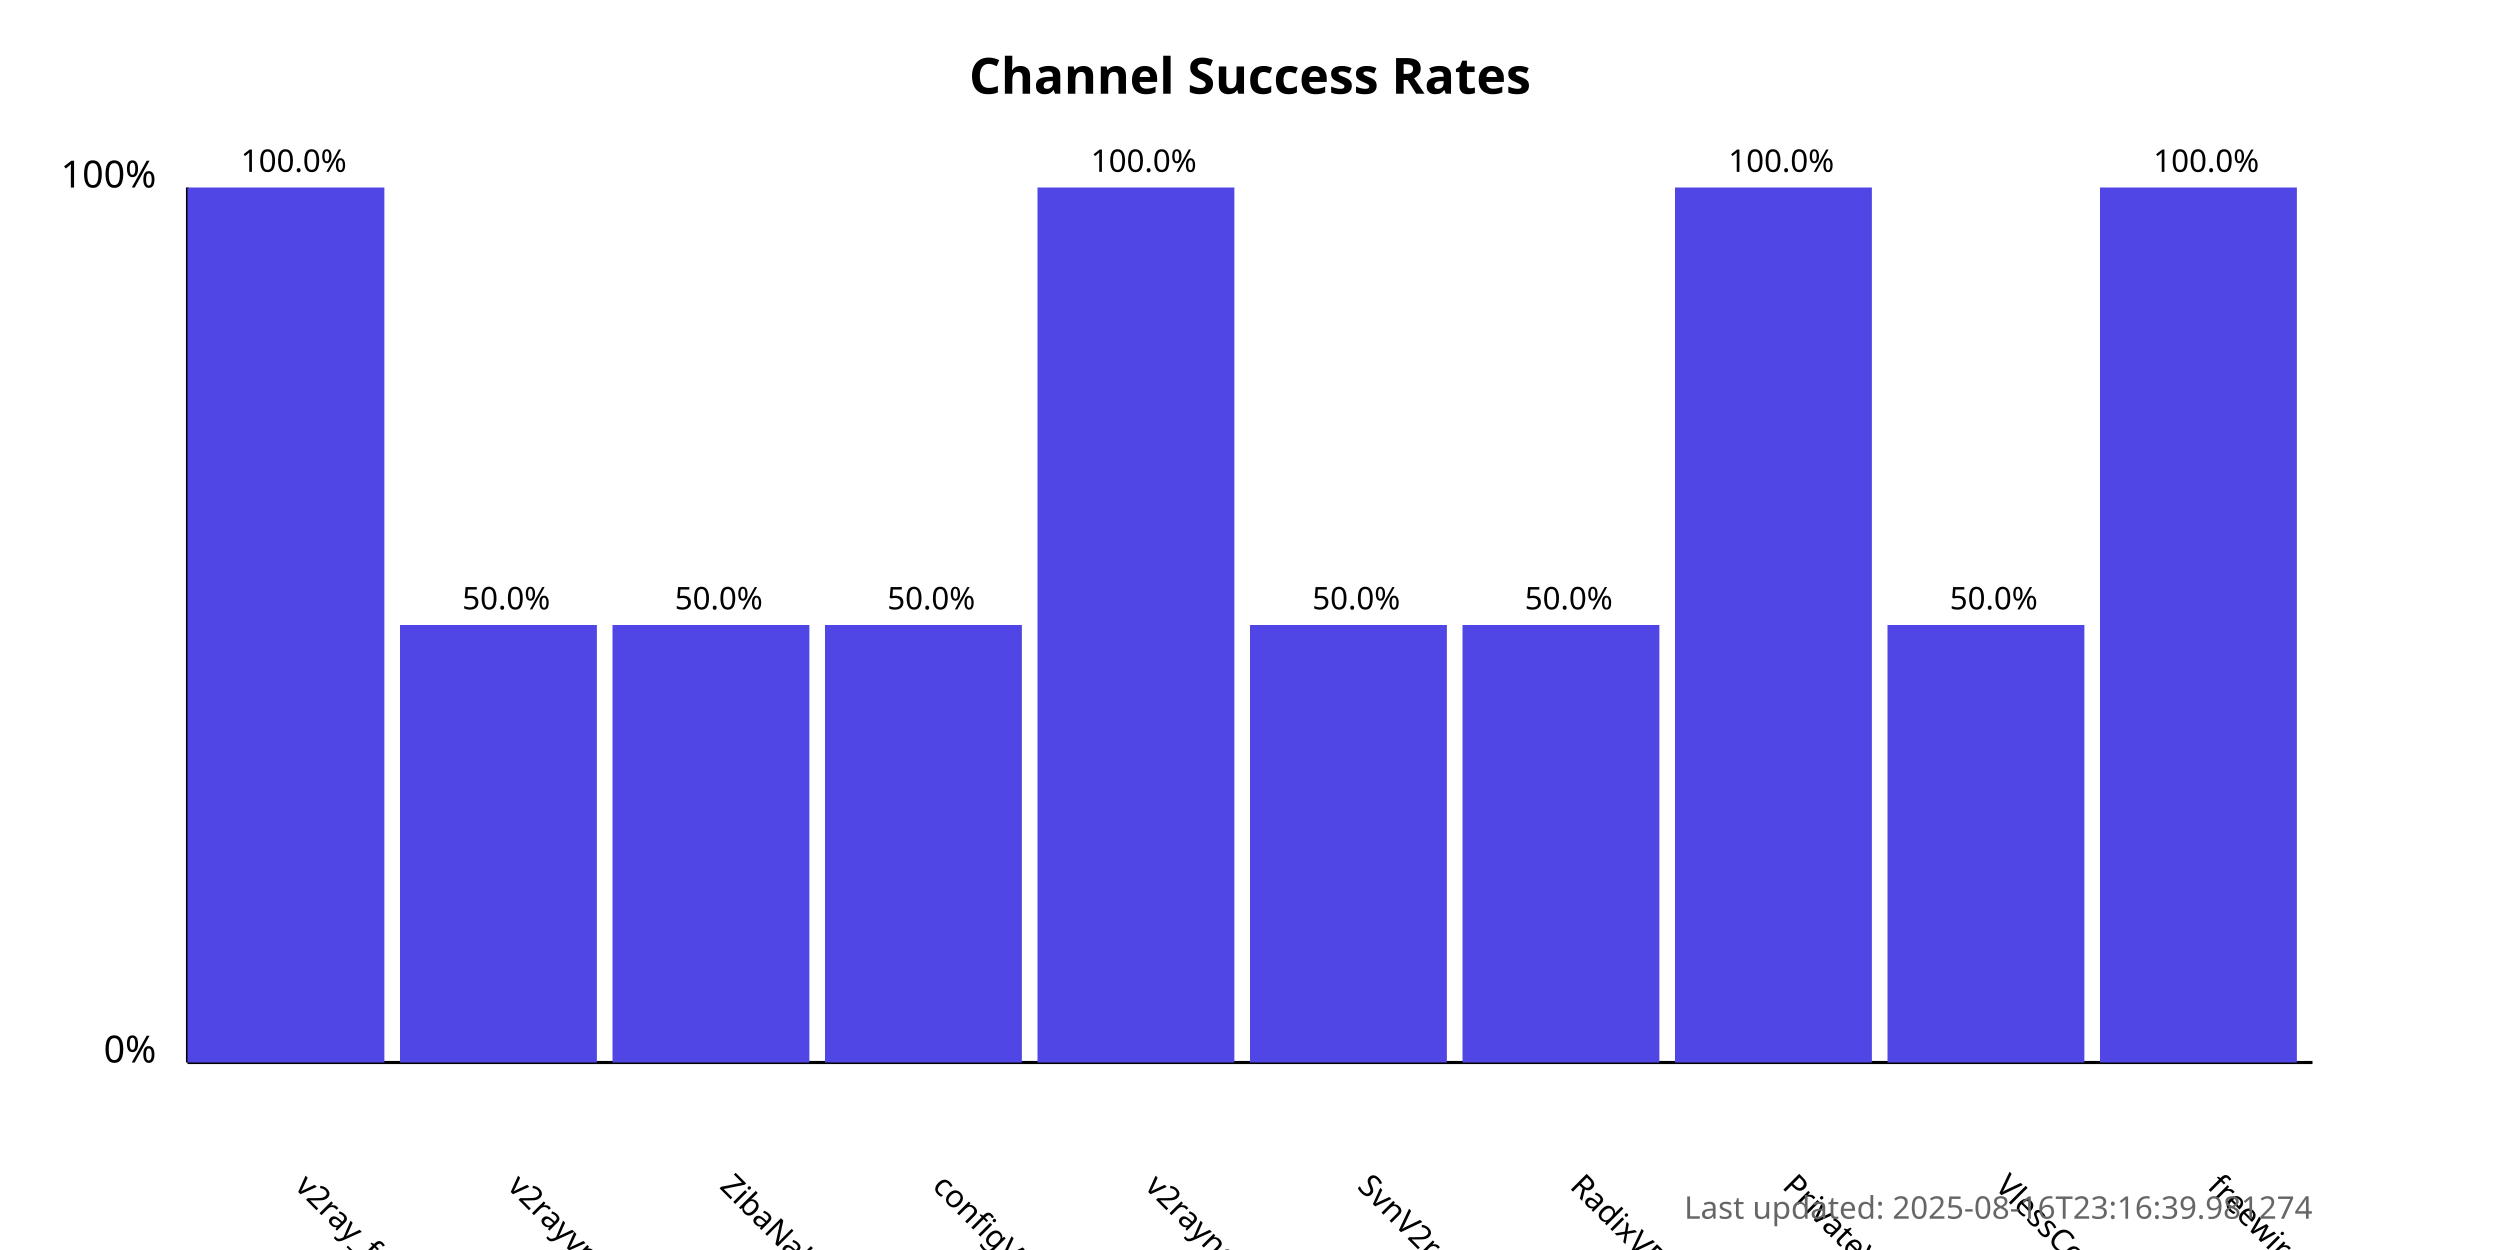
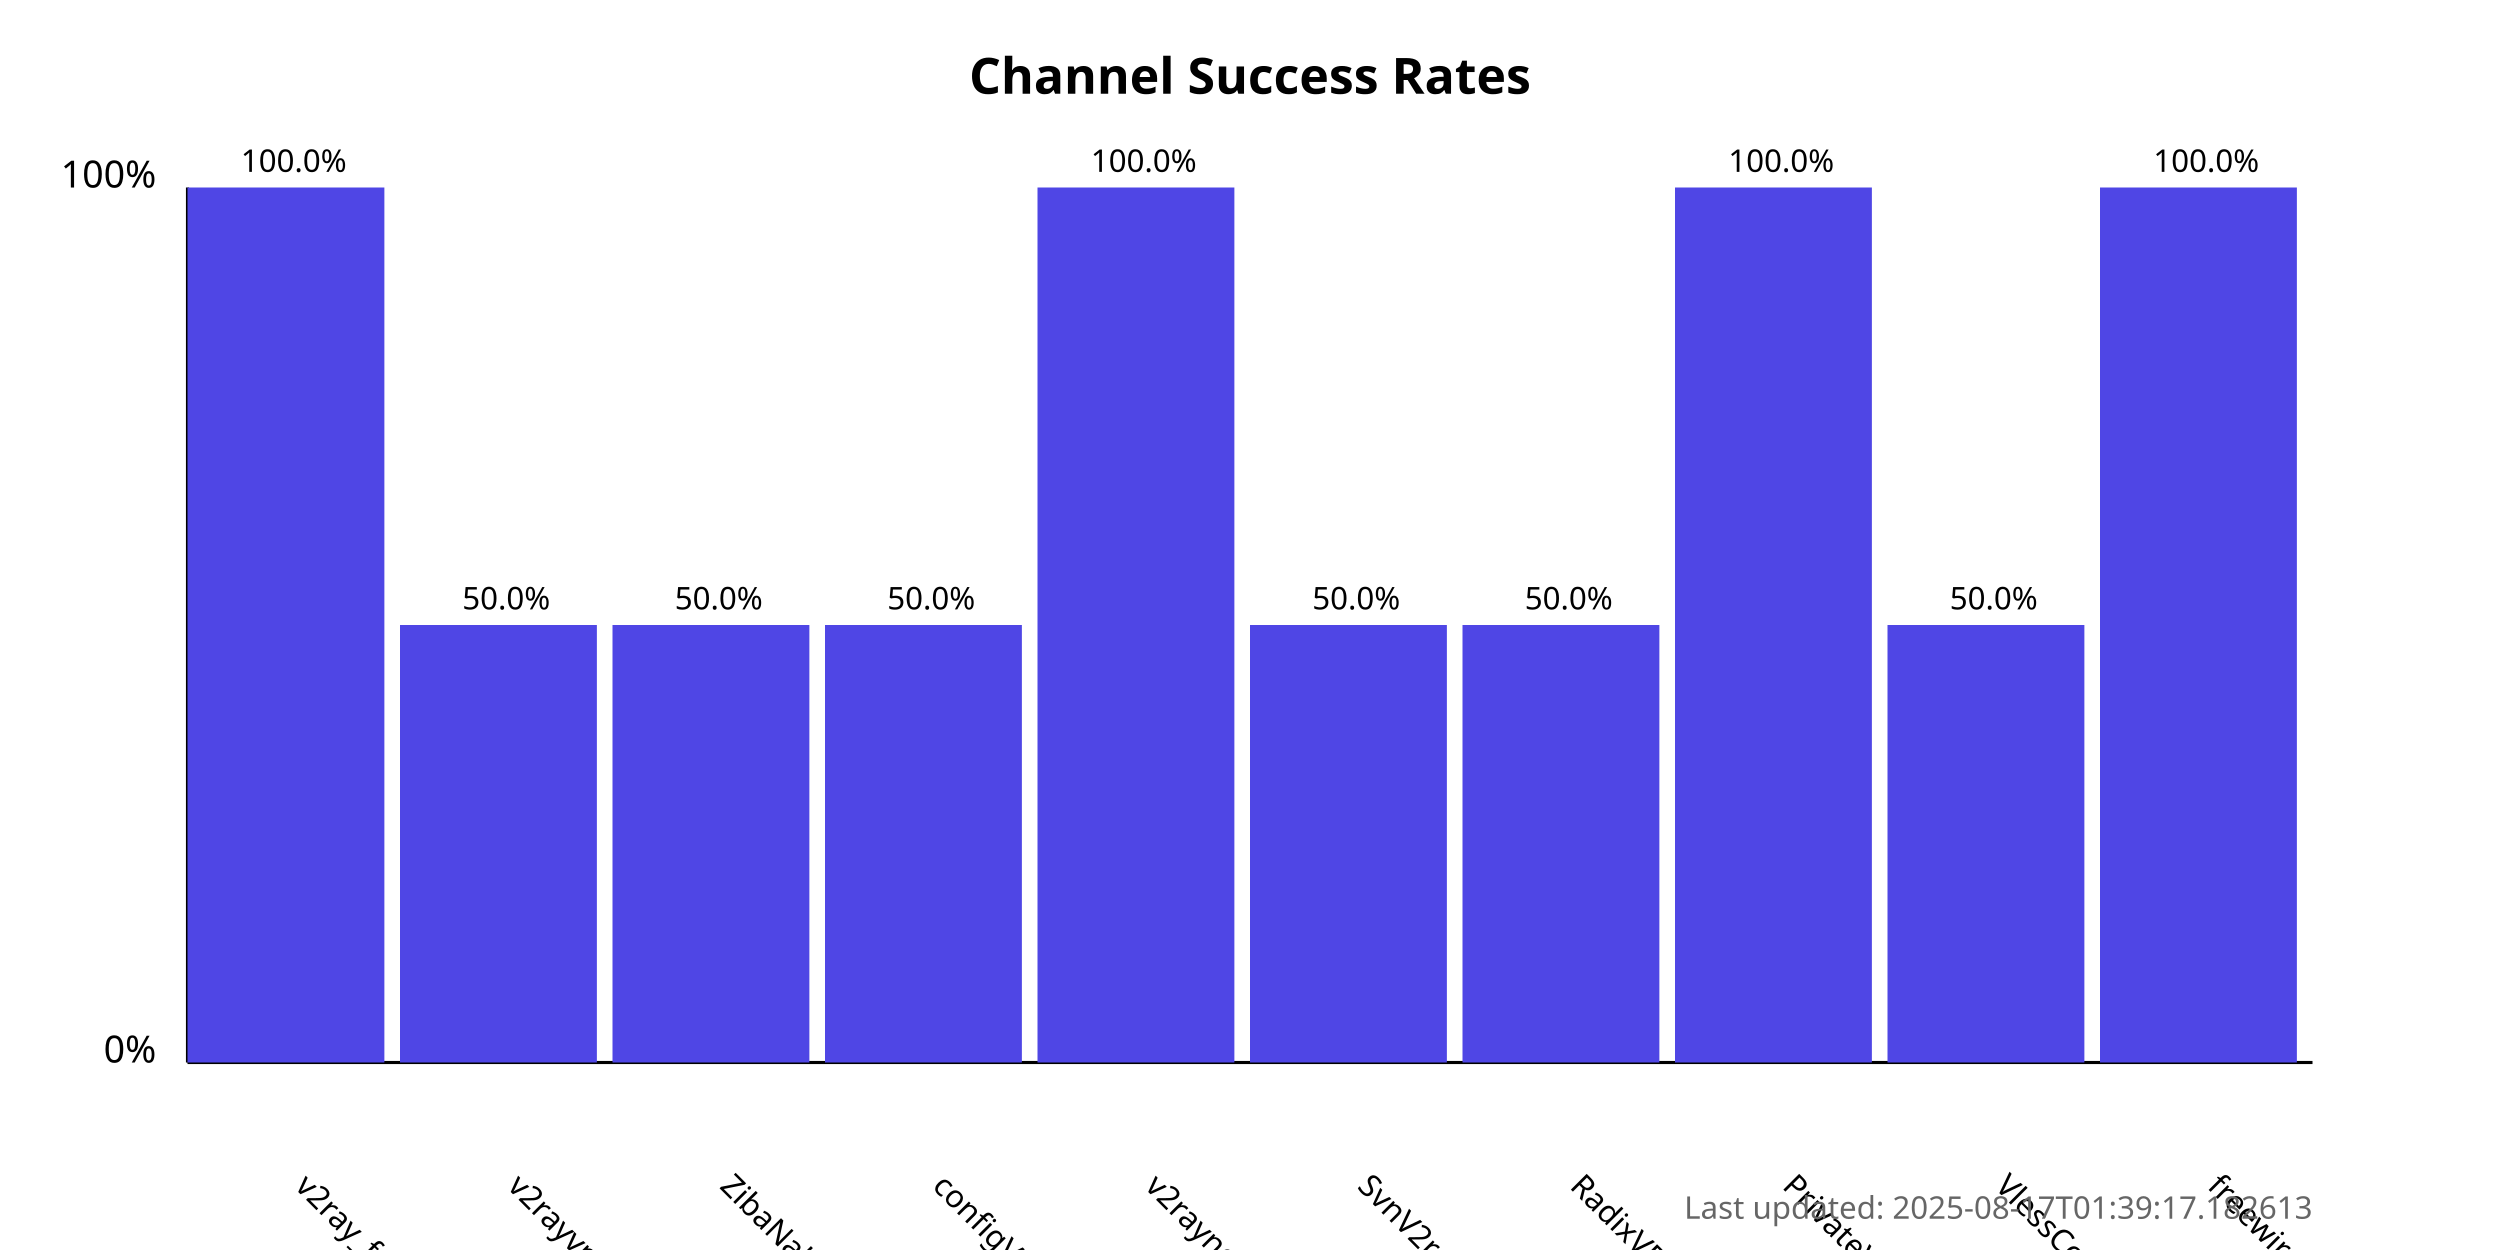
<svg xmlns="http://www.w3.org/2000/svg" width="800" height="400">
  <style>
            .chart-title { font: bold 16px sans-serif; }
            .axis-label { font: 12px sans-serif; }
            .tick-label { font: 10px sans-serif; }
            .bar { fill: #4f46e5; }
            .bar:hover { fill: #6366f1; }
            .timestamp { font: 10px sans-serif; fill: #666; }
        </style>
  <text x="400.0" y="30" text-anchor="middle" class="chart-title">
            Channel Success Rates
        </text>
  <line x1="60" y1="340" x2="60" y2="60" stroke="black" stroke-width="1" />
  <line x1="60" y1="340" x2="740" y2="340" stroke="black" stroke-width="1" />
  <text x="50" y="340" text-anchor="end" class="axis-label">0%</text>
  <text x="50" y="60" text-anchor="end" class="axis-label">100%</text>
  <g>
    <rect x="60" y="60.0" width="63.0" height="280.0" class="bar" />
    <text x="94.0" y="380" transform="rotate(45, 94.0, 380)" text-anchor="start" class="tick-label">
                v2ray_free_conf
            </text>
    <text x="94.0" y="55.0" text-anchor="middle" class="tick-label">
                100.0%
            </text>
  </g>
  <g>
    <rect x="128.0" y="200.0" width="63.0" height="140.0" class="bar" />
    <text x="162.0" y="380" transform="rotate(45, 162.0, 380)" text-anchor="start" class="tick-label">
                v2rayvpno
            </text>
    <text x="162.0" y="195.0" text-anchor="middle" class="tick-label">
                50.0%
            </text>
  </g>
  <g>
    <rect x="196.0" y="200.0" width="63.0" height="140.0" class="bar" />
    <text x="230.0" y="380" transform="rotate(45, 230.0, 380)" text-anchor="start" class="tick-label">
                ZibaNabz
            </text>
    <text x="230.0" y="195.0" text-anchor="middle" class="tick-label">
                50.0%
            </text>
  </g>
  <g>
    <rect x="264.0" y="200.0" width="63.0" height="140.0" class="bar" />
    <text x="298.0" y="380" transform="rotate(45, 298.0, 380)" text-anchor="start" class="tick-label">
                configV2rayForFree
            </text>
    <text x="298.0" y="195.0" text-anchor="middle" class="tick-label">
                50.0%
            </text>
  </g>
  <g>
    <rect x="332.0" y="60.0" width="63.0" height="280.0" class="bar" />
    <text x="366.0" y="380" transform="rotate(45, 366.0, 380)" text-anchor="start" class="tick-label">
                v2rayngvpn
            </text>
    <text x="366.0" y="55.0" text-anchor="middle" class="tick-label">
                100.0%
            </text>
  </g>
  <g>
    <rect x="400.0" y="200.0" width="63.0" height="140.0" class="bar" />
    <text x="434.0" y="380" transform="rotate(45, 434.0, 380)" text-anchor="start" class="tick-label">
                SvnV2ray
            </text>
    <text x="434.0" y="195.0" text-anchor="middle" class="tick-label">
                50.0%
            </text>
  </g>
  <g>
    <rect x="468.0" y="200.0" width="63.0" height="140.0" class="bar" />
    <text x="502.0" y="380" transform="rotate(45, 502.0, 380)" text-anchor="start" class="tick-label">
                RadixVPN
            </text>
    <text x="502.0" y="195.0" text-anchor="middle" class="tick-label">
                50.0%
            </text>
  </g>
  <g>
    <rect x="536.0" y="60.0" width="63.0" height="280.0" class="bar" />
    <text x="570.0" y="380" transform="rotate(45, 570.0, 380)" text-anchor="start" class="tick-label">
                PrivateVPNs
            </text>
    <text x="570.0" y="55.0" text-anchor="middle" class="tick-label">
                100.0%
            </text>
  </g>
  <g>
    <rect x="604.0" y="200.0" width="63.0" height="140.0" class="bar" />
    <text x="638.0" y="380" transform="rotate(45, 638.0, 380)" text-anchor="start" class="tick-label">
                VlessConfig
            </text>
    <text x="638.0" y="195.0" text-anchor="middle" class="tick-label">
                50.0%
            </text>
  </g>
  <g>
    <rect x="672.0" y="60.0" width="63.0" height="280.0" class="bar" />
    <text x="706.0" y="380" transform="rotate(45, 706.0, 380)" text-anchor="start" class="tick-label">
                freewireguard
            </text>
    <text x="706.0" y="55.0" text-anchor="middle" class="tick-label">
                100.0%
            </text>
  </g>
  <text x="740" y="390" text-anchor="end" class="timestamp">
-             Last updated: 2025-08-16T23:16:39.981274
+             Last updated: 2025-08-17T01:39:17.182613
        </text>
</svg>
